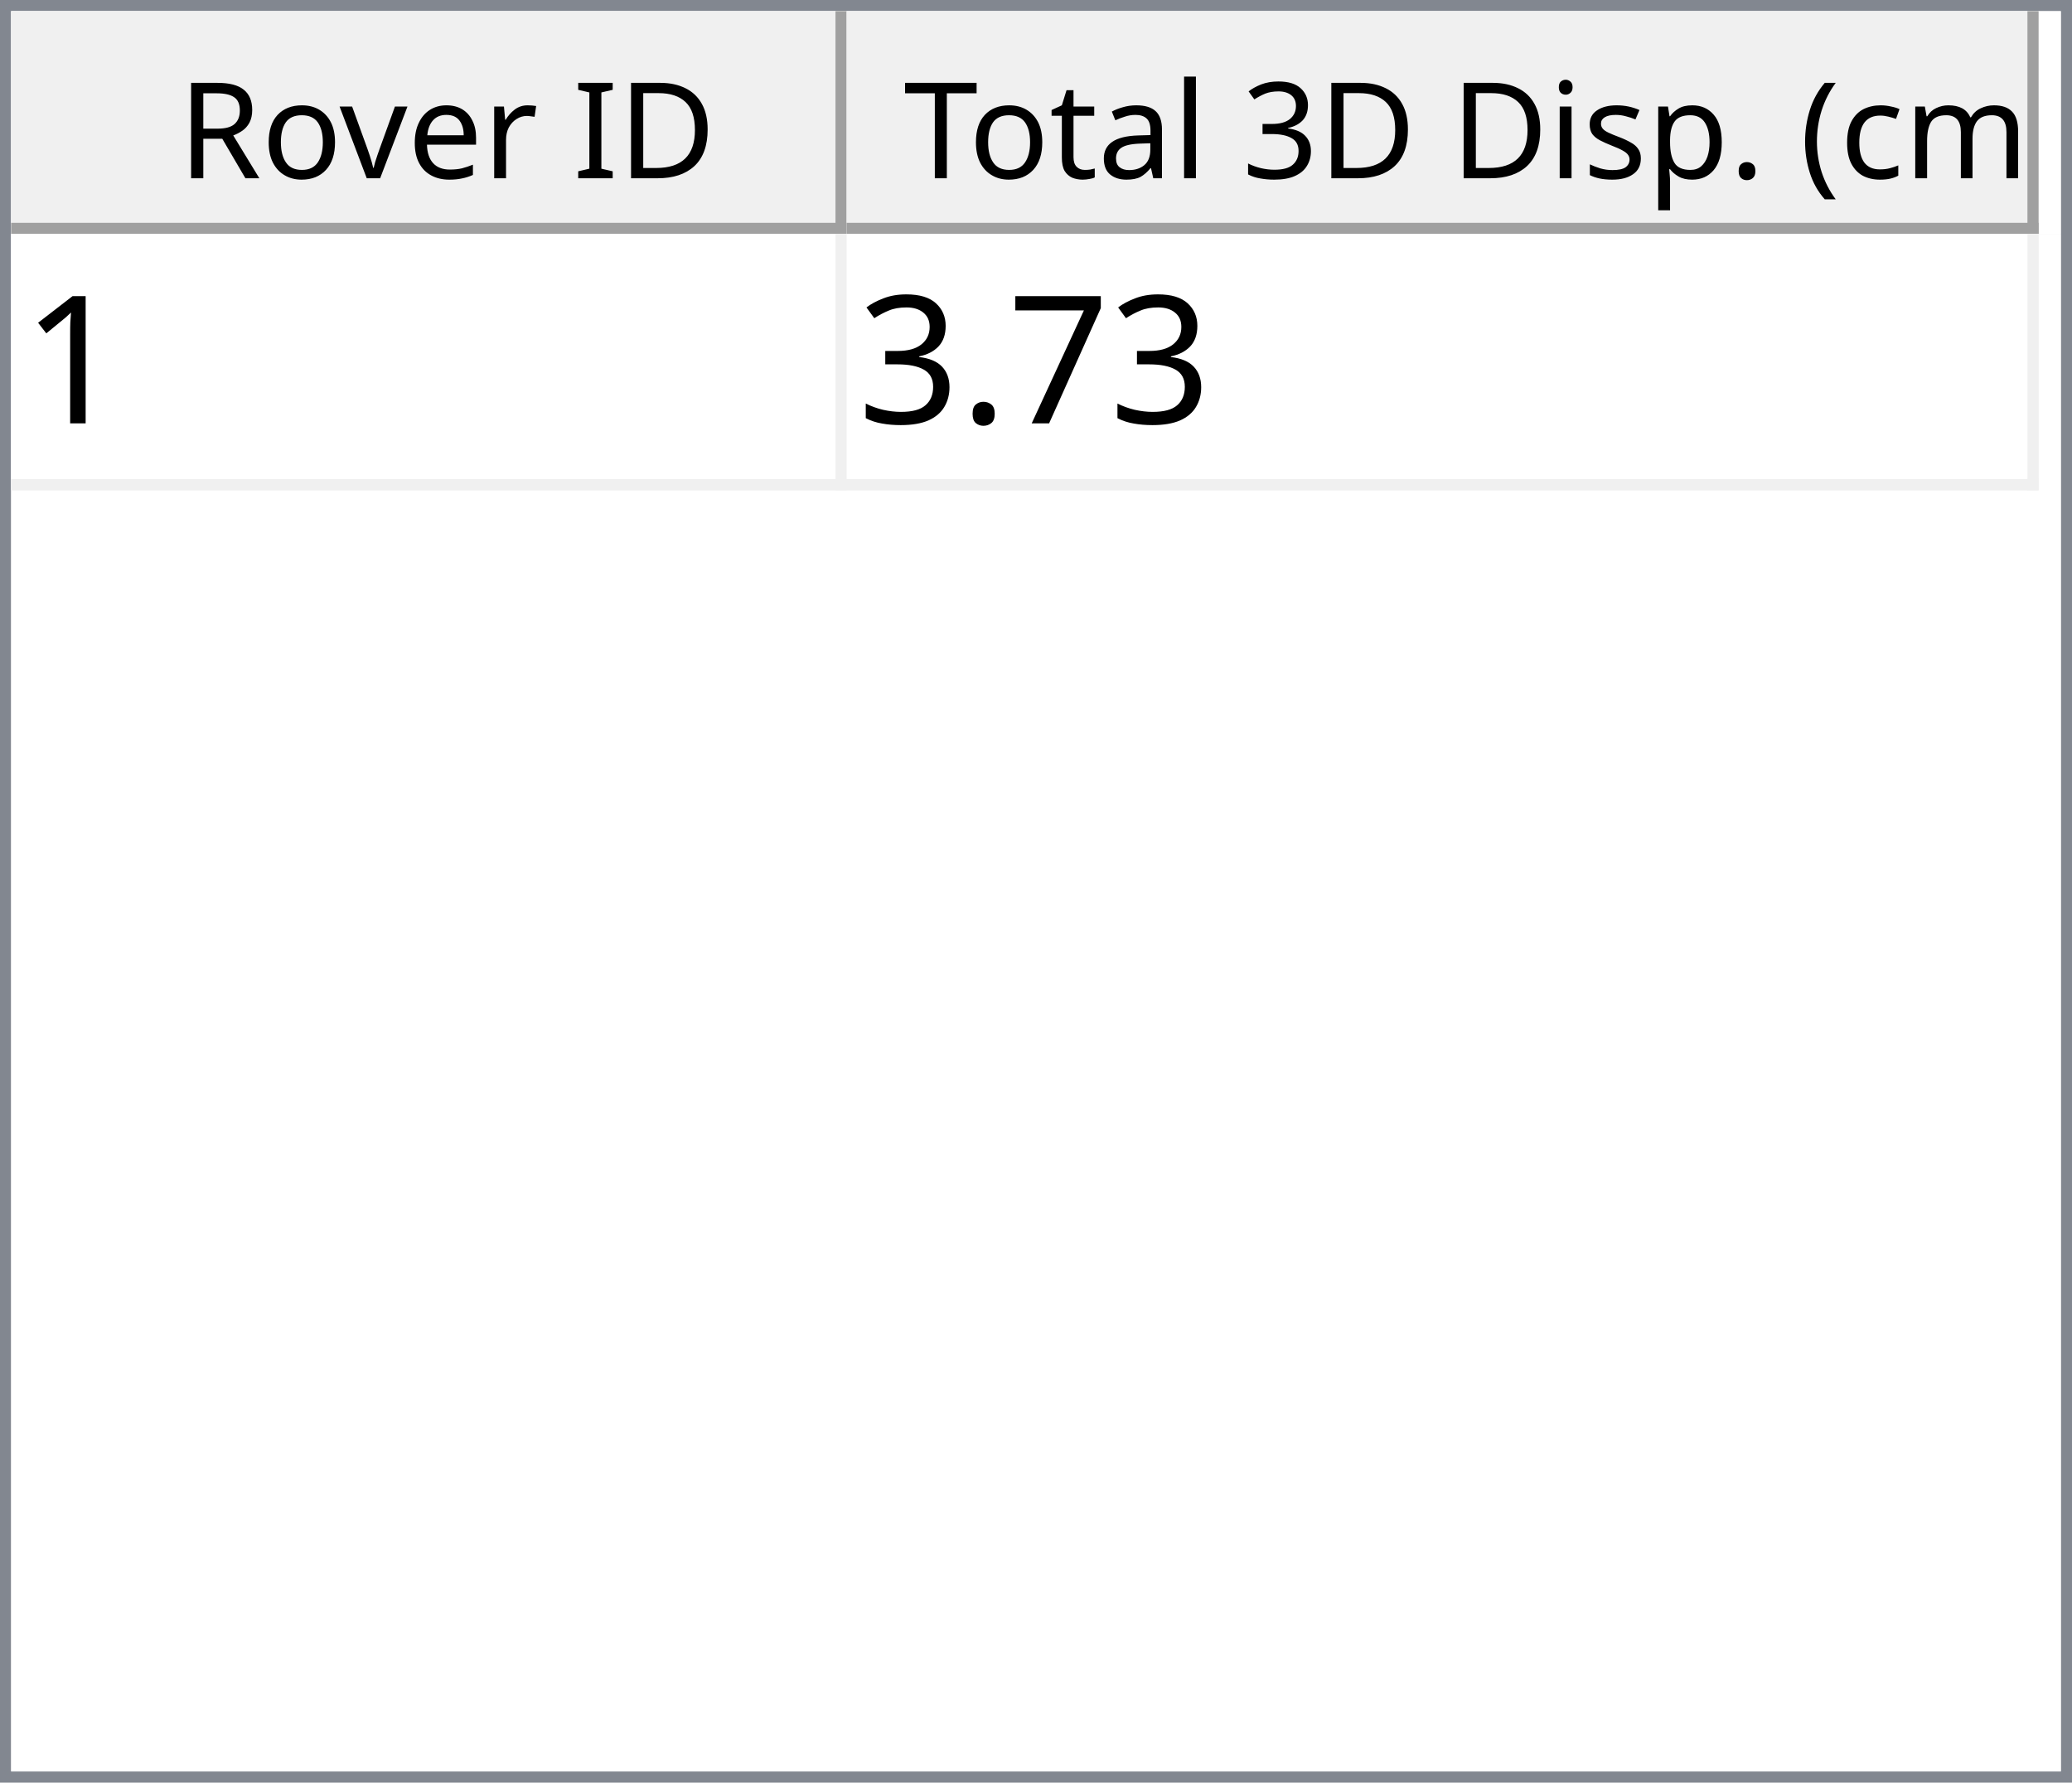
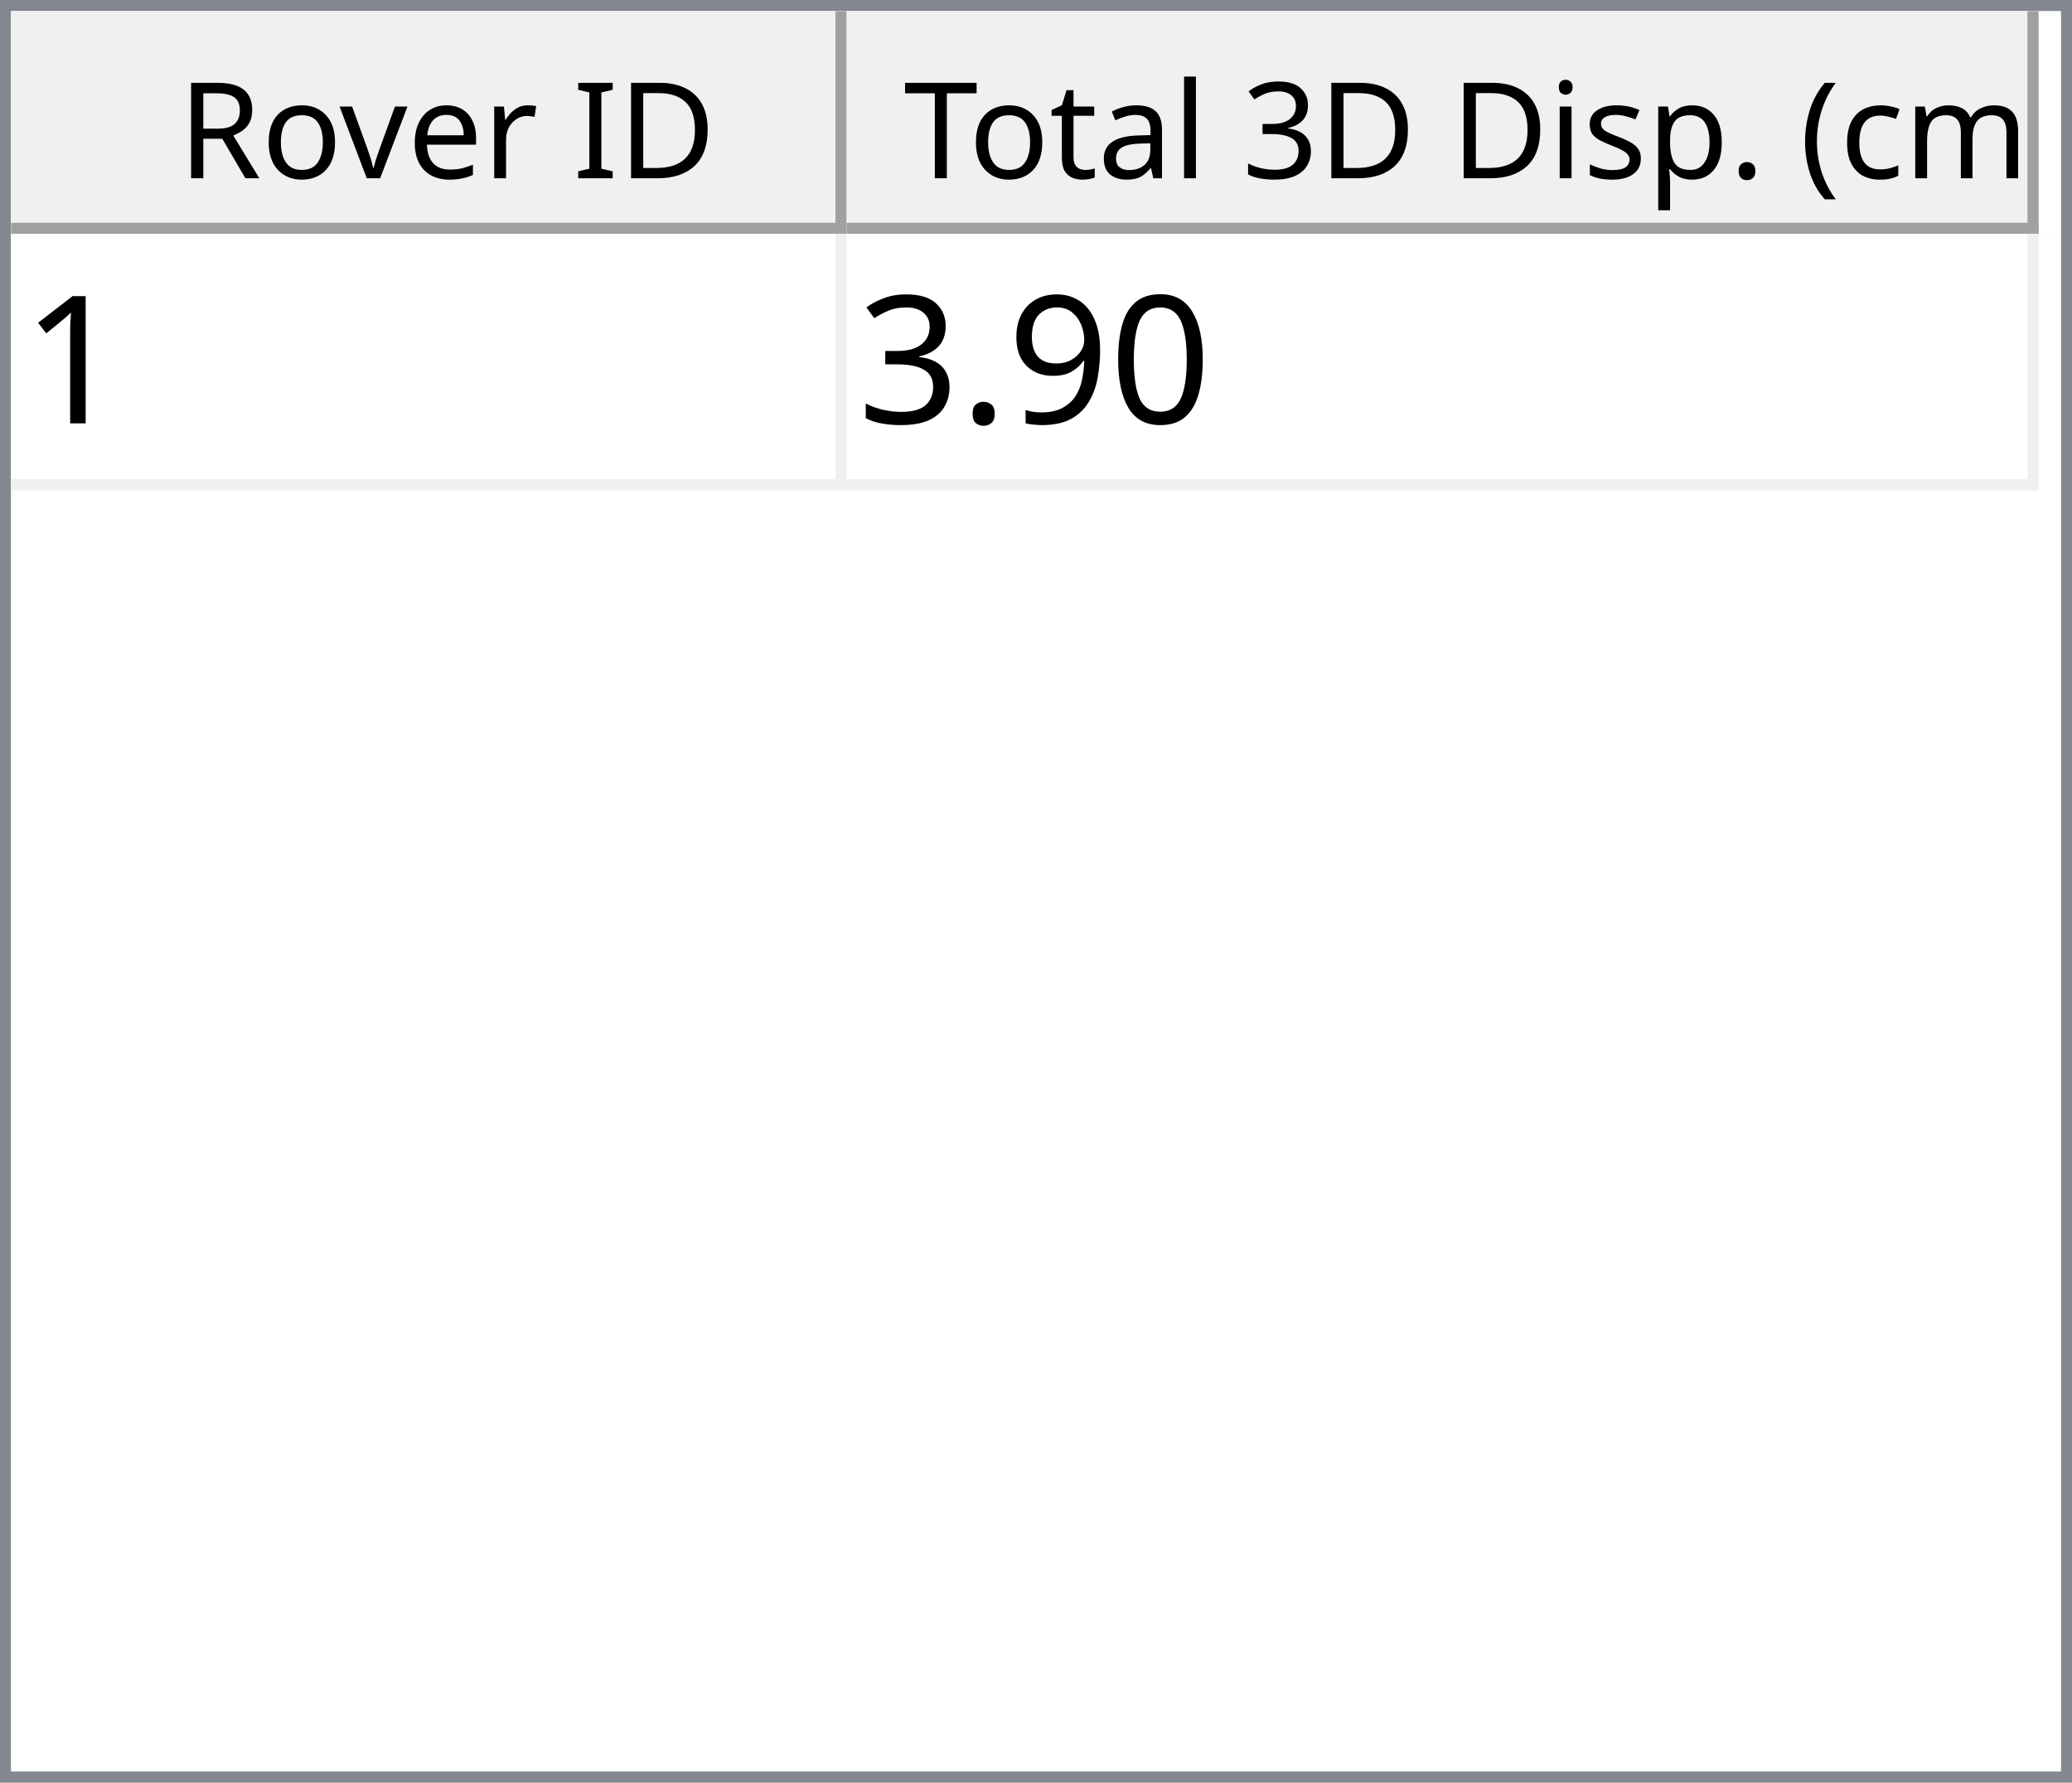
<svg xmlns="http://www.w3.org/2000/svg" style="fill-opacity:1; color-rendering:auto; color-interpolation:auto; text-rendering:auto; stroke:black; stroke-linecap:square; stroke-miterlimit:10; shape-rendering:auto; stroke-opacity:1; fill:black; stroke-dasharray:none; font-weight:normal; stroke-width:1; font-family:'Dialog'; font-style:normal; stroke-linejoin:miter; font-size:12px; stroke-dashoffset:0; image-rendering:auto;" width="186" height="160">
  <defs id="genericDefs" />
  <g>
    <defs id="defs1">
      <clipPath clipPathUnits="userSpaceOnUse" id="clipPath1">
        <path d="M0 0 L186 0 L186 160 L0 160 L0 0 Z" />
      </clipPath>
      <clipPath clipPathUnits="userSpaceOnUse" id="clipPath2">
        <path d="M0 0 L0 160 L186 160 L186 0 Z" />
      </clipPath>
      <clipPath clipPathUnits="userSpaceOnUse" id="clipPath3">
        <path d="M0 0 L0 20 L184 20 L184 0 Z" />
      </clipPath>
      <clipPath clipPathUnits="userSpaceOnUse" id="clipPath4">
        <path d="M0 0 L0 20 L75 20 L75 0 Z" />
      </clipPath>
      <clipPath clipPathUnits="userSpaceOnUse" id="clipPath5">
        <path d="M1 1 L1 19 L74 19 L74 1 Z" />
      </clipPath>
      <clipPath clipPathUnits="userSpaceOnUse" id="clipPath6">
        <path d="M0 0 L0 18 L73 18 L73 0 Z" />
      </clipPath>
      <clipPath clipPathUnits="userSpaceOnUse" id="clipPath7">
        <path d="M-0.5 -0.5 L-0.5 19.5 L74.5 19.5 L74.5 -0.5 Z" />
      </clipPath>
      <clipPath clipPathUnits="userSpaceOnUse" id="clipPath8">
        <path d="M0 0 L0 20 L107 20 L107 0 Z" />
      </clipPath>
      <clipPath clipPathUnits="userSpaceOnUse" id="clipPath9">
        <path d="M1 1 L1 19 L106 19 L106 1 Z" />
      </clipPath>
      <clipPath clipPathUnits="userSpaceOnUse" id="clipPath10">
        <path d="M0 0 L0 18 L105 18 L105 0 Z" />
      </clipPath>
      <clipPath clipPathUnits="userSpaceOnUse" id="clipPath11">
        <path d="M-0.5 -0.5 L-0.5 19.5 L106.5 19.5 L106.5 -0.5 Z" />
      </clipPath>
      <clipPath clipPathUnits="userSpaceOnUse" id="clipPath12">
        <path d="M0 0 L0 138 L184 138 L184 0 Z" />
      </clipPath>
      <clipPath clipPathUnits="userSpaceOnUse" id="clipPath13">
        <path d="M0 0 L0 23 L182 23 L182 0 Z" />
      </clipPath>
      <clipPath clipPathUnits="userSpaceOnUse" id="clipPath14">
        <path d="M-0.5 -0.5 L-0.5 22.5 L181.5 22.5 L181.5 -0.5 Z" />
      </clipPath>
      <clipPath clipPathUnits="userSpaceOnUse" id="clipPath15">
        <path d="M0 0 L0 22 L74 22 L74 0 Z" />
      </clipPath>
      <clipPath clipPathUnits="userSpaceOnUse" id="clipPath16">
        <path d="M0 0 L0 22 L106 22 L106 0 Z" />
      </clipPath>
      <font horiz-adv-x="64.551" id="font1">
        <font-face ascent="107.91" descent="25.098" units-per-em="100" style="font-style:normal; font-family:Segoe UI; font-weight:normal;" />
        <missing-glyph horiz-adv-x="64.551" d="M8.109 0 L8.109 68.266 L56.453 68.266 L56.453 0 L8.109 0 ZM15.328 7.234 L49.219 7.234 L49.219 61.031 L15.328 61.031 L15.328 7.234 Z" />
        <glyph unicode="D" horiz-adv-x="70.117" d="M9.188 0 L9.188 70.016 L28.516 70.016 Q65.531 70.016 65.531 35.891 Q65.531 19.672 55.25 9.836 Q44.969 0 27.734 0 L9.188 0 ZM17.391 62.594 L17.391 7.422 L27.828 7.422 Q41.609 7.422 49.273 14.797 Q56.938 22.172 56.938 35.688 Q56.938 62.594 28.328 62.594 L17.391 62.594 Z" />
        <glyph unicode="I" horiz-adv-x="26.611" d="M17.391 0 L9.188 0 L9.188 70.016 L17.391 70.016 L17.391 0 Z" />
        <glyph unicode=" " horiz-adv-x="27.393" d="" />
        <glyph unicode="r" horiz-adv-x="34.766" d="M34.188 41.891 Q32.078 43.5 28.125 43.5 Q23 43.5 19.555 38.672 Q16.109 33.844 16.109 25.484 L16.109 0 L8.109 0 L8.109 50 L16.109 50 L16.109 39.703 L16.312 39.703 Q18.016 44.969 21.531 47.922 Q25.047 50.875 29.391 50.875 Q32.516 50.875 34.188 50.203 L34.188 41.891 Z" />
        <glyph unicode="e" horiz-adv-x="52.295" d="M48.297 23 L12.984 23 Q13.188 14.656 17.484 10.109 Q21.781 5.562 29.297 5.562 Q37.75 5.562 44.828 11.141 L44.828 3.609 Q38.234 -1.172 27.391 -1.172 Q16.797 -1.172 10.742 5.641 Q4.688 12.453 4.688 24.812 Q4.688 36.469 11.305 43.82 Q17.922 51.172 27.734 51.172 Q37.547 51.172 42.922 44.828 Q48.297 38.484 48.297 27.203 L48.297 23 ZM40.094 29.781 Q40.047 36.719 36.75 40.578 Q33.453 44.438 27.594 44.438 Q21.922 44.438 17.969 40.383 Q14.016 36.328 13.094 29.781 L40.094 29.781 Z" />
        <glyph unicode="v" horiz-adv-x="47.9" d="M47.406 50 L27.484 0 L19.625 0 L0.688 50 L9.469 50 L22.172 13.672 Q23.578 9.672 23.922 6.688 L24.125 6.688 Q24.609 10.453 25.688 13.484 L38.969 50 L47.406 50 Z" />
        <glyph unicode="o" horiz-adv-x="58.594" d="M29 -1.172 Q17.922 -1.172 11.305 5.836 Q4.688 12.844 4.688 24.422 Q4.688 37.016 11.57 44.094 Q18.453 51.172 30.172 51.172 Q41.359 51.172 47.633 44.289 Q53.906 37.406 53.906 25.203 Q53.906 13.234 47.141 6.031 Q40.375 -1.172 29 -1.172 ZM29.594 44.438 Q21.875 44.438 17.383 39.188 Q12.891 33.938 12.891 24.703 Q12.891 15.828 17.43 10.695 Q21.969 5.562 29.594 5.562 Q37.359 5.562 41.531 10.594 Q45.703 15.625 45.703 24.906 Q45.703 34.281 41.531 39.359 Q37.359 44.438 29.594 44.438 Z" />
        <glyph unicode="R" horiz-adv-x="59.814" d="M59.375 0 L49.609 0 L37.891 19.625 Q36.281 22.359 34.766 24.289 Q33.25 26.219 31.664 27.438 Q30.078 28.656 28.25 29.219 Q26.422 29.781 24.125 29.781 L17.391 29.781 L17.391 0 L9.188 0 L9.188 70.016 L30.078 70.016 Q34.672 70.016 38.555 68.867 Q42.438 67.719 45.289 65.375 Q48.141 63.031 49.758 59.547 Q51.375 56.062 51.375 51.375 Q51.375 47.703 50.273 44.656 Q49.172 41.609 47.148 39.211 Q45.125 36.812 42.266 35.133 Q39.406 33.453 35.844 32.516 L35.844 32.328 Q37.594 31.547 38.891 30.547 Q40.188 29.547 41.359 28.18 Q42.531 26.812 43.68 25.078 Q44.828 23.344 46.234 21.047 L59.375 0 ZM17.391 62.594 L17.391 37.203 L28.516 37.203 Q31.594 37.203 34.203 38.133 Q36.812 39.062 38.719 40.797 Q40.625 42.531 41.703 45.047 Q42.781 47.562 42.781 50.688 Q42.781 56.297 39.141 59.445 Q35.5 62.594 28.609 62.594 L17.391 62.594 Z" />
        <glyph unicode=")" horiz-adv-x="30.176" d="M8.297 -15.922 L1.172 -15.922 Q16.406 2.344 16.406 26.812 Q16.406 51.469 1.078 70.016 L8.297 70.016 Q23.531 52.156 23.531 26.703 Q23.531 1.375 8.297 -15.922 Z" />
        <glyph unicode="m" horiz-adv-x="86.133" d="M79.109 0 L71.094 0 L71.094 28.719 Q71.094 37.016 68.531 40.727 Q65.969 44.438 59.906 44.438 Q54.781 44.438 51.195 39.75 Q47.609 35.062 47.609 28.516 L47.609 0 L39.594 0 L39.594 29.688 Q39.594 44.438 28.219 44.438 Q22.953 44.438 19.531 40.016 Q16.109 35.594 16.109 28.516 L16.109 0 L8.109 0 L8.109 50 L16.109 50 L16.109 42.094 L16.312 42.094 Q21.625 51.172 31.844 51.172 Q36.969 51.172 40.773 48.312 Q44.578 45.453 46 40.828 Q51.562 51.172 62.594 51.172 Q79.109 51.172 79.109 30.812 L79.109 0 Z" />
        <glyph unicode="c" horiz-adv-x="46.191" d="M42.188 2.297 Q36.422 -1.172 28.516 -1.172 Q17.828 -1.172 11.258 5.789 Q4.688 12.75 4.688 23.828 Q4.688 36.188 11.766 43.68 Q18.844 51.172 30.672 51.172 Q37.25 51.172 42.281 48.734 L42.281 40.531 Q36.719 44.438 30.375 44.438 Q22.703 44.438 17.797 38.945 Q12.891 33.453 12.891 24.516 Q12.891 15.719 17.508 10.641 Q22.125 5.562 29.891 5.562 Q36.422 5.562 42.188 9.906 L42.188 2.297 Z" />
        <glyph unicode="(" horiz-adv-x="30.176" d="M29.109 -15.922 L21.969 -15.922 Q6.844 1.375 6.844 26.703 Q6.844 52.156 21.969 70.016 L29.203 70.016 Q13.875 51.469 13.875 26.812 Q13.875 2.344 29.109 -15.922 Z" />
        <glyph unicode="." horiz-adv-x="21.68" d="M10.891 -1.078 Q8.641 -1.078 7.055 0.539 Q5.469 2.156 5.469 4.391 Q5.469 6.641 7.055 8.273 Q8.641 9.906 10.891 9.906 Q13.188 9.906 14.797 8.273 Q16.406 6.641 16.406 4.391 Q16.406 2.156 14.797 0.539 Q13.188 -1.078 10.891 -1.078 Z" />
        <glyph unicode="p" horiz-adv-x="58.789" d="M16.312 7.234 L16.109 7.234 L16.109 -23 L8.109 -23 L8.109 50 L16.109 50 L16.109 41.219 L16.312 41.219 Q22.219 51.172 33.594 51.172 Q43.266 51.172 48.688 44.461 Q54.109 37.75 54.109 26.469 Q54.109 13.922 48 6.375 Q41.891 -1.172 31.297 -1.172 Q21.578 -1.172 16.312 7.234 ZM16.109 27.391 L16.109 20.406 Q16.109 14.203 20.141 9.883 Q24.172 5.562 30.375 5.562 Q37.641 5.562 41.773 11.133 Q45.906 16.703 45.906 26.609 Q45.906 34.969 42.047 39.703 Q38.188 44.438 31.594 44.438 Q24.609 44.438 20.359 39.578 Q16.109 34.719 16.109 27.391 Z" />
        <glyph unicode="s" horiz-adv-x="42.432" d="M5.078 1.812 L5.078 10.406 Q11.625 5.562 19.484 5.562 Q30.031 5.562 30.031 12.594 Q30.031 14.594 29.125 15.992 Q28.219 17.391 26.68 18.461 Q25.141 19.531 23.07 20.383 Q21 21.234 18.609 22.172 Q15.281 23.484 12.766 24.828 Q10.25 26.172 8.57 27.859 Q6.891 29.547 6.031 31.695 Q5.172 33.844 5.172 36.719 Q5.172 40.234 6.789 42.945 Q8.406 45.656 11.086 47.484 Q13.766 49.312 17.211 50.242 Q20.656 51.172 24.312 51.172 Q30.812 51.172 35.938 48.922 L35.938 40.828 Q30.422 44.438 23.25 44.438 Q21 44.438 19.195 43.922 Q17.391 43.406 16.094 42.477 Q14.797 41.547 14.086 40.258 Q13.375 38.969 13.375 37.406 Q13.375 35.453 14.086 34.133 Q14.797 32.812 16.164 31.789 Q17.531 30.766 19.484 29.938 Q21.438 29.109 23.922 28.125 Q27.25 26.859 29.883 25.516 Q32.516 24.172 34.375 22.484 Q36.234 20.797 37.234 18.602 Q38.234 16.406 38.234 13.375 Q38.234 9.672 36.602 6.938 Q34.969 4.203 32.234 2.398 Q29.5 0.594 25.93 -0.289 Q22.359 -1.172 18.453 -1.172 Q10.75 -1.172 5.078 1.812 Z" />
        <glyph unicode="i" horiz-adv-x="24.219" d="M12.203 62.703 Q10.062 62.703 8.547 64.164 Q7.031 65.625 7.031 67.875 Q7.031 70.125 8.547 71.609 Q10.062 73.094 12.203 73.094 Q14.406 73.094 15.945 71.609 Q17.484 70.125 17.484 67.875 Q17.484 65.719 15.945 64.211 Q14.406 62.703 12.203 62.703 ZM16.109 0 L8.109 0 L8.109 50 L16.109 50 L16.109 0 Z" />
        <glyph unicode="3" horiz-adv-x="53.906" d="M46.531 19.828 Q46.531 15.094 44.75 11.211 Q42.969 7.328 39.719 4.57 Q36.469 1.812 31.93 0.297 Q27.391 -1.219 21.922 -1.219 Q11.922 -1.219 6 2.594 L6 11.188 Q13.094 5.609 22.219 5.609 Q25.875 5.609 28.828 6.539 Q31.781 7.469 33.906 9.227 Q36.031 10.984 37.18 13.477 Q38.328 15.969 38.328 19.094 Q38.328 32.812 18.797 32.812 L12.984 32.812 L12.984 39.594 L18.5 39.594 Q35.797 39.594 35.797 52.484 Q35.797 64.406 22.609 64.406 Q15.188 64.406 8.688 59.422 L8.688 67.188 Q15.375 71.188 24.609 71.188 Q29 71.188 32.57 69.969 Q36.141 68.75 38.68 66.555 Q41.219 64.359 42.609 61.281 Q44 58.203 44 54.5 Q44 40.672 30.031 36.719 L30.031 36.531 Q33.594 36.141 36.625 34.797 Q39.656 33.453 41.852 31.305 Q44.047 29.156 45.289 26.25 Q46.531 23.344 46.531 19.828 Z" />
        <glyph unicode="l" horiz-adv-x="24.219" d="M16.109 0 L8.109 0 L8.109 74.031 L16.109 74.031 L16.109 0 Z" />
        <glyph unicode="a" horiz-adv-x="50.879" d="M43.891 0 L35.891 0 L35.891 7.812 L35.688 7.812 Q30.469 -1.172 20.312 -1.172 Q12.844 -1.172 8.617 2.781 Q4.391 6.734 4.391 13.281 Q4.391 27.297 20.906 29.594 L35.891 31.688 Q35.891 44.438 25.594 44.438 Q16.547 44.438 9.281 38.281 L9.281 46.484 Q16.656 51.172 26.266 51.172 Q43.891 51.172 43.891 32.516 L43.891 0 ZM35.891 25.297 L23.828 23.641 Q18.266 22.859 15.43 20.875 Q12.594 18.891 12.594 13.875 Q12.594 10.203 15.211 7.883 Q17.828 5.562 22.172 5.562 Q28.125 5.562 32.008 9.742 Q35.891 13.922 35.891 20.312 L35.891 25.297 Z" />
        <glyph unicode="t" horiz-adv-x="33.887" d="M31.297 0.484 Q28.469 -1.078 23.828 -1.078 Q10.688 -1.078 10.688 13.578 L10.688 43.172 L2.094 43.172 L2.094 50 L10.688 50 L10.688 62.203 L18.703 64.797 L18.703 50 L31.297 50 L31.297 43.172 L18.703 43.172 L18.703 14.984 Q18.703 9.969 20.414 7.82 Q22.125 5.672 26.078 5.672 Q29.109 5.672 31.297 7.328 L31.297 0.484 Z" />
        <glyph unicode="T" horiz-adv-x="52.393" d="M50.594 62.594 L30.375 62.594 L30.375 0 L22.172 0 L22.172 62.594 L2 62.594 L2 70.016 L50.594 70.016 L50.594 62.594 Z" />
      </font>
      <font horiz-adv-x="75.0" id="font2">
        <font-face ascent="100.537" descent="21.973" units-per-em="100" style="font-style:normal; font-family:sans-serif; font-weight:normal;" />
        <missing-glyph horiz-adv-x="75.0" d="M12.5 0 L12.5 62.5 L62.5 62.5 L62.5 0 L12.5 0 ZM14.062 1.562 L60.938 1.562 L60.938 60.938 L14.062 60.938 L14.062 1.562 Z" />
        <glyph unicode="1" horiz-adv-x="55.615" d="M37.25 0 L28.469 0 L28.469 56 Q25.297 52.984 20.141 49.953 Q14.984 46.922 10.891 45.406 L10.891 53.906 Q18.266 57.375 23.781 62.305 Q29.297 67.234 31.594 71.875 L37.25 71.875 L37.25 0 Z" />
-         <glyph unicode="7" horiz-adv-x="55.615" d="M4.734 62.203 L4.734 70.656 L51.078 70.656 L51.078 63.812 Q44.234 56.547 37.523 44.484 Q30.812 32.422 27.156 19.672 Q24.516 10.688 23.781 0 L14.75 0 Q14.891 8.453 18.062 20.414 Q21.234 32.375 27.172 43.484 Q33.109 54.594 39.797 62.203 L4.734 62.203 Z" />
+         <glyph unicode="0" horiz-adv-x="55.615" d="M4.156 35.297 Q4.156 48 6.766 55.742 Q9.375 63.484 14.523 67.68 Q19.672 71.875 27.484 71.875 Q33.25 71.875 37.594 69.555 Q41.938 67.234 44.773 62.867 Q47.609 58.5 49.219 52.227 Q50.828 45.953 50.828 35.297 Q50.828 22.703 48.242 14.969 Q45.656 7.234 40.508 3.008 Q35.359 -1.219 27.484 -1.219 Q17.141 -1.219 11.234 6.203 Q4.156 15.141 4.156 35.297 ZM13.188 35.297 Q13.188 17.672 17.312 11.836 Q21.438 6 27.484 6 Q33.547 6 37.672 11.859 Q41.797 17.719 41.797 35.297 Q41.797 52.984 37.672 58.789 Q33.547 64.594 27.391 64.594 Q21.344 64.594 17.719 59.469 Q13.188 52.938 13.188 35.297 Z" />
+         <glyph unicode="9" horiz-adv-x="55.615" d="M5.469 16.547 L13.922 17.328 Q14.984 11.375 18.016 8.688 Q21.047 6 25.781 6 Q29.828 6 32.883 7.859 Q35.938 9.719 37.891 12.82 Q39.844 15.922 41.164 21.195 Q42.484 26.469 42.484 31.938 Q42.484 32.516 42.438 33.688 Q39.797 29.5 35.234 26.883 Q30.672 24.266 25.344 24.266 Q16.453 24.266 10.305 30.711 Q4.156 37.156 4.156 47.703 Q4.156 58.594 10.578 65.234 Q17 71.875 26.656 71.875 Q33.641 71.875 39.43 68.117 Q45.219 64.359 48.219 57.398 Q51.219 50.438 51.219 37.25 Q51.219 23.531 48.242 15.406 Q45.266 7.281 39.383 3.031 Q33.5 -1.219 25.594 -1.219 Q17.188 -1.219 11.867 3.445 Q6.547 8.109 5.469 16.547 ZM41.453 48.141 Q41.453 55.719 37.43 60.156 Q33.406 64.594 27.734 64.594 Q21.875 64.594 17.531 59.812 Q13.188 55.031 13.188 47.406 Q13.188 40.578 17.312 36.305 Q21.438 32.031 27.484 32.031 Q33.594 32.031 37.523 36.305 Q41.453 40.578 41.453 48.141 Z" />
        <glyph unicode="." horiz-adv-x="27.783" d="M9.078 0 L9.078 10.016 L19.094 10.016 L19.094 0 L9.078 0 Z" />
        <glyph unicode="3" horiz-adv-x="55.615" d="M4.203 18.891 L12.984 20.062 Q14.5 12.594 18.141 9.297 Q21.781 6 27 6 Q33.203 6 37.477 10.297 Q41.75 14.594 41.75 20.953 Q41.75 27 37.797 30.93 Q33.844 34.859 27.734 34.859 Q25.25 34.859 21.531 33.891 L22.516 41.609 Q23.391 41.5 23.922 41.5 Q29.547 41.5 34.039 44.43 Q38.531 47.359 38.531 53.469 Q38.531 58.297 35.258 61.477 Q31.984 64.656 26.812 64.656 Q21.688 64.656 18.266 61.43 Q14.844 58.203 13.875 51.766 L5.078 53.328 Q6.688 62.156 12.398 67.016 Q18.109 71.875 26.609 71.875 Q32.469 71.875 37.398 69.359 Q42.328 66.844 44.945 62.5 Q47.562 58.156 47.562 53.266 Q47.562 48.641 45.07 44.828 Q42.578 41.016 37.703 38.766 Q44.047 37.312 47.562 32.695 Q51.078 28.078 51.078 21.141 Q51.078 11.766 44.242 5.25 Q37.406 -1.266 26.953 -1.266 Q17.531 -1.266 11.305 4.352 Q5.078 9.969 4.203 18.891 Z" />
      </font>
    </defs>
    <g style="fill:white; stroke:white;">
      <rect x="0" y="0" width="186" style="clip-path:url(#clipPath1); stroke:none;" height="160" />
    </g>
    <g style="fill:white; text-rendering:optimizeSpeed; color-rendering:optimizeSpeed; image-rendering:optimizeSpeed; shape-rendering:crispEdges; stroke:white; color-interpolation:sRGB;">
      <rect x="0" width="186" height="160" y="0" style="stroke:none;" />
      <path style="stroke:none;" d="M0 160 L186 160 L186 0 L0 0 Z" />
    </g>
    <g style="fill:rgb(240,240,240); font-family:'Segoe UI'; stroke:rgb(240,240,240);">
      <rect x="0" y="0" width="186" style="clip-path:url(#clipPath2); stroke:none;" height="160" />
    </g>
    <g style="fill:rgb(130,135,144); font-family:'Segoe UI'; stroke:rgb(130,135,144);">
      <path d="M0 0 L186 0 L186 160 L0 160 L0 0 ZM1 1 L185 1 L185 159 L1 159 L1 1 Z" style="fill-rule:evenodd; clip-path:url(#clipPath2); stroke:none;" />
    </g>
    <g style="fill:white; font-family:'Segoe UI'; stroke:white;" transform="translate(1,1)">
      <rect x="0" y="0" width="184" style="clip-path:url(#clipPath3); stroke:none;" height="20" />
    </g>
    <g style="fill:rgb(240,240,240); font-family:'Segoe UI'; stroke:rgb(240,240,240);" transform="translate(1,1)">
      <rect x="0" y="0" width="75" style="clip-path:url(#clipPath4); stroke:none;" height="20" />
    </g>
    <g style="font-family:'Segoe UI';" transform="translate(2,2)">
      <text x="14" xml:space="preserve" y="14" style="clip-path:url(#clipPath6); stroke:none;">Rover ID</text>
    </g>
    <g style="fill:rgb(160,160,160); font-family:'Segoe UI'; stroke:rgb(160,160,160); stroke-linejoin:bevel;" transform="translate(1.5,1.5)">
      <line x1="74" x2="74" y1="0" style="fill:none; clip-path:url(#clipPath7);" y2="19" />
    </g>
    <g style="fill:rgb(160,160,160); font-family:'Segoe UI'; stroke:rgb(160,160,160); stroke-linejoin:bevel;" transform="matrix(1,0,0,1,1,1) translate(0.5,0.5)">
      <line x1="0" x2="74" y1="19" style="fill:none; clip-path:url(#clipPath7);" y2="19" />
    </g>
    <g style="fill:rgb(240,240,240); font-family:'Segoe UI'; stroke:rgb(240,240,240);" transform="translate(76,1)">
      <rect x="0" y="0" width="107" style="clip-path:url(#clipPath8); stroke:none;" height="20" />
    </g>
    <g style="font-family:'Segoe UI';" transform="translate(77,2)">
      <text x="1" xml:space="preserve" y="14" style="clip-path:url(#clipPath10); stroke:none;"> Total 3D Disp. (cm)</text>
    </g>
    <g style="fill:rgb(160,160,160); font-family:'Segoe UI'; stroke:rgb(160,160,160); stroke-linejoin:bevel;" transform="translate(76.5,1.5)">
      <line x1="106" x2="106" y1="0" style="fill:none; clip-path:url(#clipPath11);" y2="19" />
    </g>
    <g style="fill:rgb(160,160,160); font-family:'Segoe UI'; stroke:rgb(160,160,160); stroke-linejoin:bevel;" transform="matrix(1,0,0,1,76,1) translate(0.5,0.5)">
      <line x1="0" x2="106" y1="19" style="fill:none; clip-path:url(#clipPath11);" y2="19" />
    </g>
    <g style="fill:white; font-family:'Segoe UI'; stroke:white;" transform="translate(1,21)">
      <rect x="0" y="0" width="184" style="clip-path:url(#clipPath12); stroke:none;" height="138" />
    </g>
    <g style="fill:rgb(240,240,240); font-size:16px; font-family:sans-serif; stroke:rgb(240,240,240);" transform="translate(1,21)">
      <rect x="0" y="0" width="182" style="clip-path:url(#clipPath13); stroke:none;" height="23" />
      <line transform="translate(0.5,0.5)" x1="0" x2="181" y1="22" style="clip-path:url(#clipPath14); fill:none; stroke-linejoin:bevel;" y2="22" />
    </g>
    <g transform="matrix(1,0,0,1,1,21) translate(0.5,0.5)" style="fill:rgb(240,240,240); font-size:16px; font-family:sans-serif; stroke:rgb(240,240,240); stroke-linejoin:bevel;">
      <line x1="74" x2="74" y1="0" style="fill:none; clip-path:url(#clipPath14);" y2="22" />
    </g>
    <g transform="matrix(1,0,0,1,1,21) translate(0.5,0.5)" style="fill:rgb(240,240,240); font-size:16px; font-family:sans-serif; stroke:rgb(240,240,240); stroke-linejoin:bevel;">
      <line x1="181" x2="181" y1="0" style="fill:none; clip-path:url(#clipPath14);" y2="22" />
    </g>
    <g style="fill:white; font-size:16px; font-family:sans-serif; stroke:white;" transform="matrix(1,0,0,1,1,21)">
      <rect x="0" y="0" width="74" style="clip-path:url(#clipPath15); stroke:none;" height="22" />
      <text x="1" y="17" style="fill:black; clip-path:url(#clipPath15); stroke:none;" xml:space="preserve">1</text>
    </g>
    <g style="fill:white; font-size:16px; font-family:sans-serif; stroke:white;" transform="matrix(1,0,0,1,1,21) translate(75,0)">
      <rect x="0" y="0" width="106" style="clip-path:url(#clipPath16); stroke:none;" height="22" />
-       <text x="1" y="17" style="fill:black; clip-path:url(#clipPath16); stroke:none;" xml:space="preserve">3.73</text>
+       <text x="1" y="17" style="fill:black; clip-path:url(#clipPath16); stroke:none;" xml:space="preserve">3.90</text>
    </g>
  </g>
</svg>
